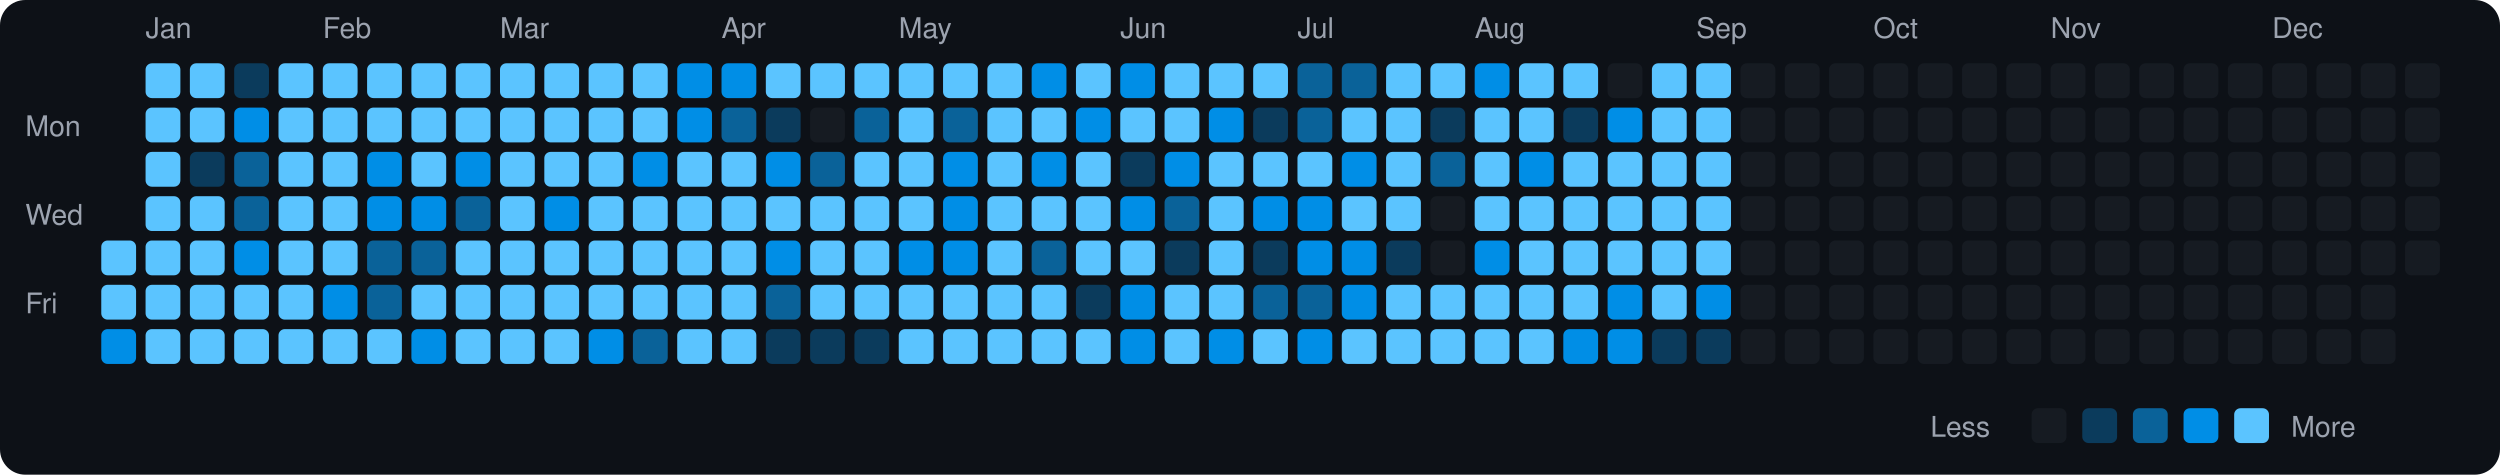
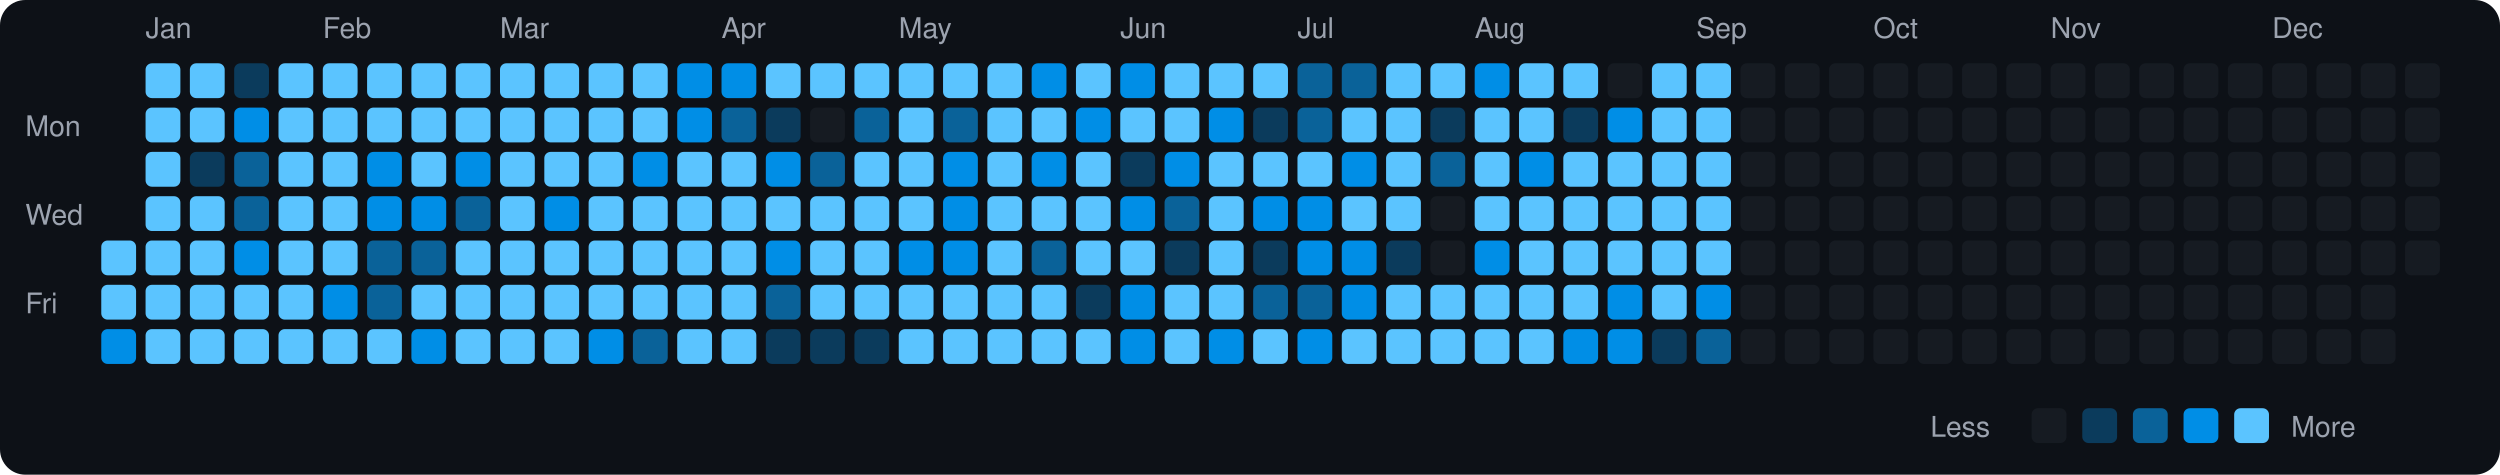
<svg xmlns="http://www.w3.org/2000/svg" viewBox="0 0 790 150" width="790" height="150">
  <rect width="790" height="150" fill="#0d1117" rx="8" ry="8" />
  <text x="8" y="43" fill="#9ca3af" font-size="9" font-family="-apple-system, BlinkMacSystemFont, 'Segoe UI', Helvetica, Arial, sans-serif">Mon</text>
  <text x="8" y="71" fill="#9ca3af" font-size="9" font-family="-apple-system, BlinkMacSystemFont, 'Segoe UI', Helvetica, Arial, sans-serif">Wed</text>
  <text x="8" y="99" fill="#9ca3af" font-size="9" font-family="-apple-system, BlinkMacSystemFont, 'Segoe UI', Helvetica, Arial, sans-serif">Fri</text>
  <rect x="32" y="76" width="11" height="11" rx="2" ry="2" fill="#5bc4ff">
    </rect>
  <rect x="32" y="90" width="11" height="11" rx="2" ry="2" fill="#5bc4ff">
    </rect>
  <rect x="32" y="104" width="11" height="11" rx="2" ry="2" fill="#008ee6">
    </rect>
  <text x="46" y="12" fill="#9ca3af" font-size="9" font-family="-apple-system, BlinkMacSystemFont, 'Segoe UI', Helvetica, Arial, sans-serif">Jan</text>
  <rect x="46" y="20" width="11" height="11" rx="2" ry="2" fill="#5bc4ff">
    </rect>
  <rect x="46" y="34" width="11" height="11" rx="2" ry="2" fill="#5bc4ff">
    </rect>
  <rect x="46" y="48" width="11" height="11" rx="2" ry="2" fill="#5bc4ff">
    </rect>
  <rect x="46" y="62" width="11" height="11" rx="2" ry="2" fill="#5bc4ff">
    </rect>
  <rect x="46" y="76" width="11" height="11" rx="2" ry="2" fill="#5bc4ff">
    </rect>
  <rect x="46" y="90" width="11" height="11" rx="2" ry="2" fill="#5bc4ff">
    </rect>
  <rect x="46" y="104" width="11" height="11" rx="2" ry="2" fill="#5bc4ff">
    </rect>
  <rect x="60" y="20" width="11" height="11" rx="2" ry="2" fill="#5bc4ff">
    </rect>
  <rect x="60" y="34" width="11" height="11" rx="2" ry="2" fill="#5bc4ff">
    </rect>
  <rect x="60" y="48" width="11" height="11" rx="2" ry="2" fill="#0b3b5c">
    </rect>
  <rect x="60" y="62" width="11" height="11" rx="2" ry="2" fill="#5bc4ff">
    </rect>
  <rect x="60" y="76" width="11" height="11" rx="2" ry="2" fill="#5bc4ff">
    </rect>
  <rect x="60" y="90" width="11" height="11" rx="2" ry="2" fill="#5bc4ff">
    </rect>
  <rect x="60" y="104" width="11" height="11" rx="2" ry="2" fill="#5bc4ff">
    </rect>
  <rect x="74" y="20" width="11" height="11" rx="2" ry="2" fill="#0b3b5c">
    </rect>
  <rect x="74" y="34" width="11" height="11" rx="2" ry="2" fill="#008ee6">
    </rect>
  <rect x="74" y="48" width="11" height="11" rx="2" ry="2" fill="#0a6299">
    </rect>
  <rect x="74" y="62" width="11" height="11" rx="2" ry="2" fill="#0a6299">
    </rect>
  <rect x="74" y="76" width="11" height="11" rx="2" ry="2" fill="#008ee6">
    </rect>
  <rect x="74" y="90" width="11" height="11" rx="2" ry="2" fill="#5bc4ff">
    </rect>
  <rect x="74" y="104" width="11" height="11" rx="2" ry="2" fill="#5bc4ff">
    </rect>
  <rect x="88" y="20" width="11" height="11" rx="2" ry="2" fill="#5bc4ff">
    </rect>
  <rect x="88" y="34" width="11" height="11" rx="2" ry="2" fill="#5bc4ff">
    </rect>
  <rect x="88" y="48" width="11" height="11" rx="2" ry="2" fill="#5bc4ff">
    </rect>
  <rect x="88" y="62" width="11" height="11" rx="2" ry="2" fill="#5bc4ff">
    </rect>
  <rect x="88" y="76" width="11" height="11" rx="2" ry="2" fill="#5bc4ff">
    </rect>
  <rect x="88" y="90" width="11" height="11" rx="2" ry="2" fill="#5bc4ff">
    </rect>
  <rect x="88" y="104" width="11" height="11" rx="2" ry="2" fill="#5bc4ff">
    </rect>
  <text x="102" y="12" fill="#9ca3af" font-size="9" font-family="-apple-system, BlinkMacSystemFont, 'Segoe UI', Helvetica, Arial, sans-serif">Feb</text>
  <rect x="102" y="20" width="11" height="11" rx="2" ry="2" fill="#5bc4ff">
    </rect>
  <rect x="102" y="34" width="11" height="11" rx="2" ry="2" fill="#5bc4ff">
    </rect>
  <rect x="102" y="48" width="11" height="11" rx="2" ry="2" fill="#5bc4ff">
    </rect>
  <rect x="102" y="62" width="11" height="11" rx="2" ry="2" fill="#5bc4ff">
    </rect>
  <rect x="102" y="76" width="11" height="11" rx="2" ry="2" fill="#5bc4ff">
    </rect>
  <rect x="102" y="90" width="11" height="11" rx="2" ry="2" fill="#008ee6">
    </rect>
  <rect x="102" y="104" width="11" height="11" rx="2" ry="2" fill="#5bc4ff">
    </rect>
  <rect x="116" y="20" width="11" height="11" rx="2" ry="2" fill="#5bc4ff">
    </rect>
  <rect x="116" y="34" width="11" height="11" rx="2" ry="2" fill="#5bc4ff">
    </rect>
  <rect x="116" y="48" width="11" height="11" rx="2" ry="2" fill="#008ee6">
    </rect>
  <rect x="116" y="62" width="11" height="11" rx="2" ry="2" fill="#008ee6">
    </rect>
  <rect x="116" y="76" width="11" height="11" rx="2" ry="2" fill="#0a6299">
    </rect>
  <rect x="116" y="90" width="11" height="11" rx="2" ry="2" fill="#0a6299">
    </rect>
  <rect x="116" y="104" width="11" height="11" rx="2" ry="2" fill="#5bc4ff">
    </rect>
  <rect x="130" y="20" width="11" height="11" rx="2" ry="2" fill="#5bc4ff">
    </rect>
  <rect x="130" y="34" width="11" height="11" rx="2" ry="2" fill="#5bc4ff">
    </rect>
  <rect x="130" y="48" width="11" height="11" rx="2" ry="2" fill="#5bc4ff">
    </rect>
  <rect x="130" y="62" width="11" height="11" rx="2" ry="2" fill="#008ee6">
    </rect>
  <rect x="130" y="76" width="11" height="11" rx="2" ry="2" fill="#0a6299">
    </rect>
  <rect x="130" y="90" width="11" height="11" rx="2" ry="2" fill="#5bc4ff">
    </rect>
  <rect x="130" y="104" width="11" height="11" rx="2" ry="2" fill="#008ee6">
    </rect>
  <rect x="144" y="20" width="11" height="11" rx="2" ry="2" fill="#5bc4ff">
    </rect>
  <rect x="144" y="34" width="11" height="11" rx="2" ry="2" fill="#5bc4ff">
    </rect>
  <rect x="144" y="48" width="11" height="11" rx="2" ry="2" fill="#008ee6">
    </rect>
  <rect x="144" y="62" width="11" height="11" rx="2" ry="2" fill="#0a6299">
    </rect>
  <rect x="144" y="76" width="11" height="11" rx="2" ry="2" fill="#5bc4ff">
    </rect>
  <rect x="144" y="90" width="11" height="11" rx="2" ry="2" fill="#5bc4ff">
    </rect>
  <rect x="144" y="104" width="11" height="11" rx="2" ry="2" fill="#5bc4ff">
    </rect>
  <text x="158" y="12" fill="#9ca3af" font-size="9" font-family="-apple-system, BlinkMacSystemFont, 'Segoe UI', Helvetica, Arial, sans-serif">Mar</text>
  <rect x="158" y="20" width="11" height="11" rx="2" ry="2" fill="#5bc4ff">
    </rect>
  <rect x="158" y="34" width="11" height="11" rx="2" ry="2" fill="#5bc4ff">
    </rect>
  <rect x="158" y="48" width="11" height="11" rx="2" ry="2" fill="#5bc4ff">
    </rect>
  <rect x="158" y="62" width="11" height="11" rx="2" ry="2" fill="#5bc4ff">
    </rect>
  <rect x="158" y="76" width="11" height="11" rx="2" ry="2" fill="#5bc4ff">
    </rect>
  <rect x="158" y="90" width="11" height="11" rx="2" ry="2" fill="#5bc4ff">
    </rect>
  <rect x="158" y="104" width="11" height="11" rx="2" ry="2" fill="#5bc4ff">
    </rect>
  <rect x="172" y="20" width="11" height="11" rx="2" ry="2" fill="#5bc4ff">
    </rect>
  <rect x="172" y="34" width="11" height="11" rx="2" ry="2" fill="#5bc4ff">
    </rect>
  <rect x="172" y="48" width="11" height="11" rx="2" ry="2" fill="#5bc4ff">
    </rect>
  <rect x="172" y="62" width="11" height="11" rx="2" ry="2" fill="#008ee6">
    </rect>
  <rect x="172" y="76" width="11" height="11" rx="2" ry="2" fill="#5bc4ff">
    </rect>
  <rect x="172" y="90" width="11" height="11" rx="2" ry="2" fill="#5bc4ff">
    </rect>
  <rect x="172" y="104" width="11" height="11" rx="2" ry="2" fill="#5bc4ff">
    </rect>
  <rect x="186" y="20" width="11" height="11" rx="2" ry="2" fill="#5bc4ff">
    </rect>
  <rect x="186" y="34" width="11" height="11" rx="2" ry="2" fill="#5bc4ff">
    </rect>
  <rect x="186" y="48" width="11" height="11" rx="2" ry="2" fill="#5bc4ff">
    </rect>
  <rect x="186" y="62" width="11" height="11" rx="2" ry="2" fill="#5bc4ff">
    </rect>
  <rect x="186" y="76" width="11" height="11" rx="2" ry="2" fill="#5bc4ff">
    </rect>
  <rect x="186" y="90" width="11" height="11" rx="2" ry="2" fill="#5bc4ff">
    </rect>
  <rect x="186" y="104" width="11" height="11" rx="2" ry="2" fill="#008ee6">
    </rect>
  <rect x="200" y="20" width="11" height="11" rx="2" ry="2" fill="#5bc4ff">
    </rect>
  <rect x="200" y="34" width="11" height="11" rx="2" ry="2" fill="#5bc4ff">
    </rect>
  <rect x="200" y="48" width="11" height="11" rx="2" ry="2" fill="#008ee6">
    </rect>
  <rect x="200" y="62" width="11" height="11" rx="2" ry="2" fill="#5bc4ff">
    </rect>
  <rect x="200" y="76" width="11" height="11" rx="2" ry="2" fill="#5bc4ff">
    </rect>
  <rect x="200" y="90" width="11" height="11" rx="2" ry="2" fill="#5bc4ff">
    </rect>
  <rect x="200" y="104" width="11" height="11" rx="2" ry="2" fill="#0a6299">
    </rect>
  <rect x="214" y="20" width="11" height="11" rx="2" ry="2" fill="#008ee6">
    </rect>
  <rect x="214" y="34" width="11" height="11" rx="2" ry="2" fill="#008ee6">
    </rect>
  <rect x="214" y="48" width="11" height="11" rx="2" ry="2" fill="#5bc4ff">
    </rect>
  <rect x="214" y="62" width="11" height="11" rx="2" ry="2" fill="#5bc4ff">
    </rect>
  <rect x="214" y="76" width="11" height="11" rx="2" ry="2" fill="#5bc4ff">
    </rect>
  <rect x="214" y="90" width="11" height="11" rx="2" ry="2" fill="#5bc4ff">
    </rect>
  <rect x="214" y="104" width="11" height="11" rx="2" ry="2" fill="#5bc4ff">
    </rect>
  <text x="228" y="12" fill="#9ca3af" font-size="9" font-family="-apple-system, BlinkMacSystemFont, 'Segoe UI', Helvetica, Arial, sans-serif">Apr</text>
  <rect x="228" y="20" width="11" height="11" rx="2" ry="2" fill="#008ee6">
    </rect>
  <rect x="228" y="34" width="11" height="11" rx="2" ry="2" fill="#0a6299">
    </rect>
  <rect x="228" y="48" width="11" height="11" rx="2" ry="2" fill="#5bc4ff">
    </rect>
  <rect x="228" y="62" width="11" height="11" rx="2" ry="2" fill="#5bc4ff">
    </rect>
  <rect x="228" y="76" width="11" height="11" rx="2" ry="2" fill="#5bc4ff">
    </rect>
  <rect x="228" y="90" width="11" height="11" rx="2" ry="2" fill="#5bc4ff">
    </rect>
  <rect x="228" y="104" width="11" height="11" rx="2" ry="2" fill="#5bc4ff">
    </rect>
  <rect x="242" y="20" width="11" height="11" rx="2" ry="2" fill="#5bc4ff">
    </rect>
  <rect x="242" y="34" width="11" height="11" rx="2" ry="2" fill="#0b3b5c">
    </rect>
  <rect x="242" y="48" width="11" height="11" rx="2" ry="2" fill="#008ee6">
    </rect>
  <rect x="242" y="62" width="11" height="11" rx="2" ry="2" fill="#5bc4ff">
    </rect>
  <rect x="242" y="76" width="11" height="11" rx="2" ry="2" fill="#008ee6">
    </rect>
  <rect x="242" y="90" width="11" height="11" rx="2" ry="2" fill="#0a6299">
    </rect>
  <rect x="242" y="104" width="11" height="11" rx="2" ry="2" fill="#0b3b5c">
    </rect>
  <rect x="256" y="20" width="11" height="11" rx="2" ry="2" fill="#5bc4ff">
    </rect>
  <rect x="256" y="34" width="11" height="11" rx="2" ry="2" fill="#161b22">
    </rect>
  <rect x="256" y="48" width="11" height="11" rx="2" ry="2" fill="#0a6299">
    </rect>
  <rect x="256" y="62" width="11" height="11" rx="2" ry="2" fill="#5bc4ff">
    </rect>
  <rect x="256" y="76" width="11" height="11" rx="2" ry="2" fill="#5bc4ff">
    </rect>
  <rect x="256" y="90" width="11" height="11" rx="2" ry="2" fill="#5bc4ff">
    </rect>
  <rect x="256" y="104" width="11" height="11" rx="2" ry="2" fill="#0b3b5c">
    </rect>
  <rect x="270" y="20" width="11" height="11" rx="2" ry="2" fill="#5bc4ff">
    </rect>
  <rect x="270" y="34" width="11" height="11" rx="2" ry="2" fill="#0a6299">
    </rect>
  <rect x="270" y="48" width="11" height="11" rx="2" ry="2" fill="#5bc4ff">
    </rect>
  <rect x="270" y="62" width="11" height="11" rx="2" ry="2" fill="#5bc4ff">
    </rect>
  <rect x="270" y="76" width="11" height="11" rx="2" ry="2" fill="#5bc4ff">
    </rect>
  <rect x="270" y="90" width="11" height="11" rx="2" ry="2" fill="#5bc4ff">
    </rect>
  <rect x="270" y="104" width="11" height="11" rx="2" ry="2" fill="#0b3b5c">
    </rect>
  <text x="284" y="12" fill="#9ca3af" font-size="9" font-family="-apple-system, BlinkMacSystemFont, 'Segoe UI', Helvetica, Arial, sans-serif">May</text>
  <rect x="284" y="20" width="11" height="11" rx="2" ry="2" fill="#5bc4ff">
    </rect>
  <rect x="284" y="34" width="11" height="11" rx="2" ry="2" fill="#5bc4ff">
    </rect>
  <rect x="284" y="48" width="11" height="11" rx="2" ry="2" fill="#5bc4ff">
    </rect>
  <rect x="284" y="62" width="11" height="11" rx="2" ry="2" fill="#5bc4ff">
    </rect>
  <rect x="284" y="76" width="11" height="11" rx="2" ry="2" fill="#008ee6">
    </rect>
  <rect x="284" y="90" width="11" height="11" rx="2" ry="2" fill="#5bc4ff">
    </rect>
  <rect x="284" y="104" width="11" height="11" rx="2" ry="2" fill="#5bc4ff">
    </rect>
  <rect x="298" y="20" width="11" height="11" rx="2" ry="2" fill="#5bc4ff">
    </rect>
  <rect x="298" y="34" width="11" height="11" rx="2" ry="2" fill="#0a6299">
    </rect>
  <rect x="298" y="48" width="11" height="11" rx="2" ry="2" fill="#008ee6">
    </rect>
  <rect x="298" y="62" width="11" height="11" rx="2" ry="2" fill="#008ee6">
    </rect>
  <rect x="298" y="76" width="11" height="11" rx="2" ry="2" fill="#008ee6">
    </rect>
  <rect x="298" y="90" width="11" height="11" rx="2" ry="2" fill="#5bc4ff">
    </rect>
  <rect x="298" y="104" width="11" height="11" rx="2" ry="2" fill="#5bc4ff">
    </rect>
  <rect x="312" y="20" width="11" height="11" rx="2" ry="2" fill="#5bc4ff">
    </rect>
  <rect x="312" y="34" width="11" height="11" rx="2" ry="2" fill="#5bc4ff">
    </rect>
  <rect x="312" y="48" width="11" height="11" rx="2" ry="2" fill="#5bc4ff">
    </rect>
  <rect x="312" y="62" width="11" height="11" rx="2" ry="2" fill="#5bc4ff">
    </rect>
  <rect x="312" y="76" width="11" height="11" rx="2" ry="2" fill="#5bc4ff">
    </rect>
  <rect x="312" y="90" width="11" height="11" rx="2" ry="2" fill="#5bc4ff">
    </rect>
  <rect x="312" y="104" width="11" height="11" rx="2" ry="2" fill="#5bc4ff">
    </rect>
  <rect x="326" y="20" width="11" height="11" rx="2" ry="2" fill="#008ee6">
    </rect>
  <rect x="326" y="34" width="11" height="11" rx="2" ry="2" fill="#5bc4ff">
    </rect>
  <rect x="326" y="48" width="11" height="11" rx="2" ry="2" fill="#008ee6">
    </rect>
  <rect x="326" y="62" width="11" height="11" rx="2" ry="2" fill="#5bc4ff">
    </rect>
  <rect x="326" y="76" width="11" height="11" rx="2" ry="2" fill="#0a6299">
    </rect>
  <rect x="326" y="90" width="11" height="11" rx="2" ry="2" fill="#5bc4ff">
    </rect>
  <rect x="326" y="104" width="11" height="11" rx="2" ry="2" fill="#5bc4ff">
    </rect>
  <rect x="340" y="20" width="11" height="11" rx="2" ry="2" fill="#5bc4ff">
    </rect>
  <rect x="340" y="34" width="11" height="11" rx="2" ry="2" fill="#008ee6">
    </rect>
  <rect x="340" y="48" width="11" height="11" rx="2" ry="2" fill="#5bc4ff">
    </rect>
  <rect x="340" y="62" width="11" height="11" rx="2" ry="2" fill="#5bc4ff">
    </rect>
  <rect x="340" y="76" width="11" height="11" rx="2" ry="2" fill="#5bc4ff">
    </rect>
  <rect x="340" y="90" width="11" height="11" rx="2" ry="2" fill="#0b3b5c">
    </rect>
  <rect x="340" y="104" width="11" height="11" rx="2" ry="2" fill="#5bc4ff">
    </rect>
  <text x="354" y="12" fill="#9ca3af" font-size="9" font-family="-apple-system, BlinkMacSystemFont, 'Segoe UI', Helvetica, Arial, sans-serif">Jun</text>
  <rect x="354" y="20" width="11" height="11" rx="2" ry="2" fill="#008ee6">
    </rect>
  <rect x="354" y="34" width="11" height="11" rx="2" ry="2" fill="#5bc4ff">
    </rect>
  <rect x="354" y="48" width="11" height="11" rx="2" ry="2" fill="#0b3b5c">
    </rect>
  <rect x="354" y="62" width="11" height="11" rx="2" ry="2" fill="#008ee6">
    </rect>
  <rect x="354" y="76" width="11" height="11" rx="2" ry="2" fill="#5bc4ff">
    </rect>
  <rect x="354" y="90" width="11" height="11" rx="2" ry="2" fill="#008ee6">
    </rect>
  <rect x="354" y="104" width="11" height="11" rx="2" ry="2" fill="#008ee6">
    </rect>
  <rect x="368" y="20" width="11" height="11" rx="2" ry="2" fill="#5bc4ff">
    </rect>
  <rect x="368" y="34" width="11" height="11" rx="2" ry="2" fill="#5bc4ff">
    </rect>
  <rect x="368" y="48" width="11" height="11" rx="2" ry="2" fill="#008ee6">
    </rect>
  <rect x="368" y="62" width="11" height="11" rx="2" ry="2" fill="#0a6299">
    </rect>
  <rect x="368" y="76" width="11" height="11" rx="2" ry="2" fill="#0b3b5c">
    </rect>
  <rect x="368" y="90" width="11" height="11" rx="2" ry="2" fill="#5bc4ff">
    </rect>
  <rect x="368" y="104" width="11" height="11" rx="2" ry="2" fill="#5bc4ff">
    </rect>
  <rect x="382" y="20" width="11" height="11" rx="2" ry="2" fill="#5bc4ff">
    </rect>
  <rect x="382" y="34" width="11" height="11" rx="2" ry="2" fill="#008ee6">
    </rect>
  <rect x="382" y="48" width="11" height="11" rx="2" ry="2" fill="#5bc4ff">
    </rect>
  <rect x="382" y="62" width="11" height="11" rx="2" ry="2" fill="#5bc4ff">
    </rect>
  <rect x="382" y="76" width="11" height="11" rx="2" ry="2" fill="#5bc4ff">
    </rect>
  <rect x="382" y="90" width="11" height="11" rx="2" ry="2" fill="#5bc4ff">
    </rect>
  <rect x="382" y="104" width="11" height="11" rx="2" ry="2" fill="#008ee6">
    </rect>
  <rect x="396" y="20" width="11" height="11" rx="2" ry="2" fill="#5bc4ff">
    </rect>
  <rect x="396" y="34" width="11" height="11" rx="2" ry="2" fill="#0b3b5c">
    </rect>
  <rect x="396" y="48" width="11" height="11" rx="2" ry="2" fill="#5bc4ff">
    </rect>
  <rect x="396" y="62" width="11" height="11" rx="2" ry="2" fill="#008ee6">
    </rect>
  <rect x="396" y="76" width="11" height="11" rx="2" ry="2" fill="#0b3b5c">
    </rect>
  <rect x="396" y="90" width="11" height="11" rx="2" ry="2" fill="#0a6299">
    </rect>
  <rect x="396" y="104" width="11" height="11" rx="2" ry="2" fill="#5bc4ff">
    </rect>
  <text x="410" y="12" fill="#9ca3af" font-size="9" font-family="-apple-system, BlinkMacSystemFont, 'Segoe UI', Helvetica, Arial, sans-serif">Jul</text>
  <rect x="410" y="20" width="11" height="11" rx="2" ry="2" fill="#0a6299">
    </rect>
  <rect x="410" y="34" width="11" height="11" rx="2" ry="2" fill="#0a6299">
    </rect>
  <rect x="410" y="48" width="11" height="11" rx="2" ry="2" fill="#5bc4ff">
    </rect>
  <rect x="410" y="62" width="11" height="11" rx="2" ry="2" fill="#008ee6">
    </rect>
  <rect x="410" y="76" width="11" height="11" rx="2" ry="2" fill="#008ee6">
    </rect>
  <rect x="410" y="90" width="11" height="11" rx="2" ry="2" fill="#0a6299">
    </rect>
  <rect x="410" y="104" width="11" height="11" rx="2" ry="2" fill="#008ee6">
    </rect>
  <rect x="424" y="20" width="11" height="11" rx="2" ry="2" fill="#0a6299">
    </rect>
  <rect x="424" y="34" width="11" height="11" rx="2" ry="2" fill="#5bc4ff">
    </rect>
  <rect x="424" y="48" width="11" height="11" rx="2" ry="2" fill="#008ee6">
    </rect>
  <rect x="424" y="62" width="11" height="11" rx="2" ry="2" fill="#5bc4ff">
    </rect>
  <rect x="424" y="76" width="11" height="11" rx="2" ry="2" fill="#008ee6">
    </rect>
  <rect x="424" y="90" width="11" height="11" rx="2" ry="2" fill="#008ee6">
    </rect>
  <rect x="424" y="104" width="11" height="11" rx="2" ry="2" fill="#5bc4ff">
    </rect>
  <rect x="438" y="20" width="11" height="11" rx="2" ry="2" fill="#5bc4ff">
    </rect>
  <rect x="438" y="34" width="11" height="11" rx="2" ry="2" fill="#5bc4ff">
    </rect>
  <rect x="438" y="48" width="11" height="11" rx="2" ry="2" fill="#5bc4ff">
    </rect>
  <rect x="438" y="62" width="11" height="11" rx="2" ry="2" fill="#5bc4ff">
    </rect>
  <rect x="438" y="76" width="11" height="11" rx="2" ry="2" fill="#0b3b5c">
    </rect>
  <rect x="438" y="90" width="11" height="11" rx="2" ry="2" fill="#5bc4ff">
    </rect>
  <rect x="438" y="104" width="11" height="11" rx="2" ry="2" fill="#5bc4ff">
    </rect>
  <rect x="452" y="20" width="11" height="11" rx="2" ry="2" fill="#5bc4ff">
    </rect>
  <rect x="452" y="34" width="11" height="11" rx="2" ry="2" fill="#0b3b5c">
    </rect>
  <rect x="452" y="48" width="11" height="11" rx="2" ry="2" fill="#0a6299">
    </rect>
  <rect x="452" y="62" width="11" height="11" rx="2" ry="2" fill="#161b22">
    </rect>
  <rect x="452" y="76" width="11" height="11" rx="2" ry="2" fill="#161b22">
    </rect>
  <rect x="452" y="90" width="11" height="11" rx="2" ry="2" fill="#5bc4ff">
    </rect>
  <rect x="452" y="104" width="11" height="11" rx="2" ry="2" fill="#5bc4ff">
    </rect>
  <text x="466" y="12" fill="#9ca3af" font-size="9" font-family="-apple-system, BlinkMacSystemFont, 'Segoe UI', Helvetica, Arial, sans-serif">Aug</text>
  <rect x="466" y="20" width="11" height="11" rx="2" ry="2" fill="#008ee6">
    </rect>
  <rect x="466" y="34" width="11" height="11" rx="2" ry="2" fill="#5bc4ff">
    </rect>
  <rect x="466" y="48" width="11" height="11" rx="2" ry="2" fill="#5bc4ff">
    </rect>
  <rect x="466" y="62" width="11" height="11" rx="2" ry="2" fill="#5bc4ff">
    </rect>
  <rect x="466" y="76" width="11" height="11" rx="2" ry="2" fill="#008ee6">
    </rect>
  <rect x="466" y="90" width="11" height="11" rx="2" ry="2" fill="#5bc4ff">
    </rect>
  <rect x="466" y="104" width="11" height="11" rx="2" ry="2" fill="#5bc4ff">
    </rect>
  <rect x="480" y="20" width="11" height="11" rx="2" ry="2" fill="#5bc4ff">
    </rect>
  <rect x="480" y="34" width="11" height="11" rx="2" ry="2" fill="#5bc4ff">
    </rect>
  <rect x="480" y="48" width="11" height="11" rx="2" ry="2" fill="#008ee6">
    </rect>
  <rect x="480" y="62" width="11" height="11" rx="2" ry="2" fill="#5bc4ff">
    </rect>
  <rect x="480" y="76" width="11" height="11" rx="2" ry="2" fill="#5bc4ff">
    </rect>
  <rect x="480" y="90" width="11" height="11" rx="2" ry="2" fill="#5bc4ff">
    </rect>
  <rect x="480" y="104" width="11" height="11" rx="2" ry="2" fill="#5bc4ff">
    </rect>
  <rect x="494" y="20" width="11" height="11" rx="2" ry="2" fill="#5bc4ff">
    </rect>
  <rect x="494" y="34" width="11" height="11" rx="2" ry="2" fill="#0b3b5c">
    </rect>
  <rect x="494" y="48" width="11" height="11" rx="2" ry="2" fill="#5bc4ff">
    </rect>
  <rect x="494" y="62" width="11" height="11" rx="2" ry="2" fill="#5bc4ff">
    </rect>
  <rect x="494" y="76" width="11" height="11" rx="2" ry="2" fill="#5bc4ff">
    </rect>
  <rect x="494" y="90" width="11" height="11" rx="2" ry="2" fill="#5bc4ff">
    </rect>
  <rect x="494" y="104" width="11" height="11" rx="2" ry="2" fill="#008ee6">
    </rect>
  <rect x="508" y="20" width="11" height="11" rx="2" ry="2" fill="#161b22">
    </rect>
  <rect x="508" y="34" width="11" height="11" rx="2" ry="2" fill="#008ee6">
    </rect>
  <rect x="508" y="48" width="11" height="11" rx="2" ry="2" fill="#5bc4ff">
    </rect>
  <rect x="508" y="62" width="11" height="11" rx="2" ry="2" fill="#5bc4ff">
    </rect>
  <rect x="508" y="76" width="11" height="11" rx="2" ry="2" fill="#5bc4ff">
    </rect>
  <rect x="508" y="90" width="11" height="11" rx="2" ry="2" fill="#008ee6">
    </rect>
  <rect x="508" y="104" width="11" height="11" rx="2" ry="2" fill="#008ee6">
    </rect>
  <rect x="522" y="20" width="11" height="11" rx="2" ry="2" fill="#5bc4ff">
    </rect>
  <rect x="522" y="34" width="11" height="11" rx="2" ry="2" fill="#5bc4ff">
    </rect>
  <rect x="522" y="48" width="11" height="11" rx="2" ry="2" fill="#5bc4ff">
    </rect>
  <rect x="522" y="62" width="11" height="11" rx="2" ry="2" fill="#5bc4ff">
    </rect>
  <rect x="522" y="76" width="11" height="11" rx="2" ry="2" fill="#5bc4ff">
    </rect>
  <rect x="522" y="90" width="11" height="11" rx="2" ry="2" fill="#5bc4ff">
    </rect>
  <rect x="522" y="104" width="11" height="11" rx="2" ry="2" fill="#0b3b5c">
    </rect>
  <text x="536" y="12" fill="#9ca3af" font-size="9" font-family="-apple-system, BlinkMacSystemFont, 'Segoe UI', Helvetica, Arial, sans-serif">Sep</text>
  <rect x="536" y="20" width="11" height="11" rx="2" ry="2" fill="#5bc4ff">
    </rect>
  <rect x="536" y="34" width="11" height="11" rx="2" ry="2" fill="#5bc4ff">
    </rect>
  <rect x="536" y="48" width="11" height="11" rx="2" ry="2" fill="#5bc4ff">
    </rect>
  <rect x="536" y="62" width="11" height="11" rx="2" ry="2" fill="#5bc4ff">
    </rect>
  <rect x="536" y="76" width="11" height="11" rx="2" ry="2" fill="#5bc4ff">
    </rect>
  <rect x="536" y="90" width="11" height="11" rx="2" ry="2" fill="#008ee6">
    </rect>
-   <rect x="536" y="104" width="11" height="11" rx="2" ry="2" fill="#0b3b5c">
+   <rect x="536" y="104" width="11" height="11" rx="2" ry="2" fill="#0a6299">
    </rect>
  <rect x="550" y="20" width="11" height="11" rx="2" ry="2" fill="#161b22">
    </rect>
  <rect x="550" y="34" width="11" height="11" rx="2" ry="2" fill="#161b22">
    </rect>
  <rect x="550" y="48" width="11" height="11" rx="2" ry="2" fill="#161b22">
    </rect>
  <rect x="550" y="62" width="11" height="11" rx="2" ry="2" fill="#161b22">
    </rect>
  <rect x="550" y="76" width="11" height="11" rx="2" ry="2" fill="#161b22">
    </rect>
  <rect x="550" y="90" width="11" height="11" rx="2" ry="2" fill="#161b22">
    </rect>
  <rect x="550" y="104" width="11" height="11" rx="2" ry="2" fill="#161b22">
    </rect>
  <rect x="564" y="20" width="11" height="11" rx="2" ry="2" fill="#161b22">
    </rect>
  <rect x="564" y="34" width="11" height="11" rx="2" ry="2" fill="#161b22">
    </rect>
  <rect x="564" y="48" width="11" height="11" rx="2" ry="2" fill="#161b22">
    </rect>
  <rect x="564" y="62" width="11" height="11" rx="2" ry="2" fill="#161b22">
    </rect>
  <rect x="564" y="76" width="11" height="11" rx="2" ry="2" fill="#161b22">
    </rect>
  <rect x="564" y="90" width="11" height="11" rx="2" ry="2" fill="#161b22">
    </rect>
  <rect x="564" y="104" width="11" height="11" rx="2" ry="2" fill="#161b22">
    </rect>
  <rect x="578" y="20" width="11" height="11" rx="2" ry="2" fill="#161b22">
    </rect>
  <rect x="578" y="34" width="11" height="11" rx="2" ry="2" fill="#161b22">
    </rect>
  <rect x="578" y="48" width="11" height="11" rx="2" ry="2" fill="#161b22">
    </rect>
  <rect x="578" y="62" width="11" height="11" rx="2" ry="2" fill="#161b22">
    </rect>
  <rect x="578" y="76" width="11" height="11" rx="2" ry="2" fill="#161b22">
    </rect>
  <rect x="578" y="90" width="11" height="11" rx="2" ry="2" fill="#161b22">
    </rect>
  <rect x="578" y="104" width="11" height="11" rx="2" ry="2" fill="#161b22">
    </rect>
  <text x="592" y="12" fill="#9ca3af" font-size="9" font-family="-apple-system, BlinkMacSystemFont, 'Segoe UI', Helvetica, Arial, sans-serif">Oct</text>
  <rect x="592" y="20" width="11" height="11" rx="2" ry="2" fill="#161b22">
    </rect>
  <rect x="592" y="34" width="11" height="11" rx="2" ry="2" fill="#161b22">
    </rect>
  <rect x="592" y="48" width="11" height="11" rx="2" ry="2" fill="#161b22">
    </rect>
  <rect x="592" y="62" width="11" height="11" rx="2" ry="2" fill="#161b22">
    </rect>
  <rect x="592" y="76" width="11" height="11" rx="2" ry="2" fill="#161b22">
    </rect>
  <rect x="592" y="90" width="11" height="11" rx="2" ry="2" fill="#161b22">
    </rect>
  <rect x="592" y="104" width="11" height="11" rx="2" ry="2" fill="#161b22">
    </rect>
  <rect x="606" y="20" width="11" height="11" rx="2" ry="2" fill="#161b22">
    </rect>
  <rect x="606" y="34" width="11" height="11" rx="2" ry="2" fill="#161b22">
    </rect>
  <rect x="606" y="48" width="11" height="11" rx="2" ry="2" fill="#161b22">
    </rect>
  <rect x="606" y="62" width="11" height="11" rx="2" ry="2" fill="#161b22">
    </rect>
  <rect x="606" y="76" width="11" height="11" rx="2" ry="2" fill="#161b22">
    </rect>
  <rect x="606" y="90" width="11" height="11" rx="2" ry="2" fill="#161b22">
    </rect>
  <rect x="606" y="104" width="11" height="11" rx="2" ry="2" fill="#161b22">
    </rect>
  <rect x="620" y="20" width="11" height="11" rx="2" ry="2" fill="#161b22">
    </rect>
  <rect x="620" y="34" width="11" height="11" rx="2" ry="2" fill="#161b22">
    </rect>
  <rect x="620" y="48" width="11" height="11" rx="2" ry="2" fill="#161b22">
    </rect>
  <rect x="620" y="62" width="11" height="11" rx="2" ry="2" fill="#161b22">
    </rect>
  <rect x="620" y="76" width="11" height="11" rx="2" ry="2" fill="#161b22">
    </rect>
  <rect x="620" y="90" width="11" height="11" rx="2" ry="2" fill="#161b22">
    </rect>
  <rect x="620" y="104" width="11" height="11" rx="2" ry="2" fill="#161b22">
    </rect>
  <rect x="634" y="20" width="11" height="11" rx="2" ry="2" fill="#161b22">
    </rect>
  <rect x="634" y="34" width="11" height="11" rx="2" ry="2" fill="#161b22">
    </rect>
  <rect x="634" y="48" width="11" height="11" rx="2" ry="2" fill="#161b22">
    </rect>
  <rect x="634" y="62" width="11" height="11" rx="2" ry="2" fill="#161b22">
    </rect>
  <rect x="634" y="76" width="11" height="11" rx="2" ry="2" fill="#161b22">
    </rect>
  <rect x="634" y="90" width="11" height="11" rx="2" ry="2" fill="#161b22">
    </rect>
  <rect x="634" y="104" width="11" height="11" rx="2" ry="2" fill="#161b22">
    </rect>
  <text x="648" y="12" fill="#9ca3af" font-size="9" font-family="-apple-system, BlinkMacSystemFont, 'Segoe UI', Helvetica, Arial, sans-serif">Nov</text>
  <rect x="648" y="20" width="11" height="11" rx="2" ry="2" fill="#161b22">
    </rect>
  <rect x="648" y="34" width="11" height="11" rx="2" ry="2" fill="#161b22">
    </rect>
  <rect x="648" y="48" width="11" height="11" rx="2" ry="2" fill="#161b22">
    </rect>
  <rect x="648" y="62" width="11" height="11" rx="2" ry="2" fill="#161b22">
    </rect>
  <rect x="648" y="76" width="11" height="11" rx="2" ry="2" fill="#161b22">
    </rect>
  <rect x="648" y="90" width="11" height="11" rx="2" ry="2" fill="#161b22">
    </rect>
  <rect x="648" y="104" width="11" height="11" rx="2" ry="2" fill="#161b22">
    </rect>
  <rect x="662" y="20" width="11" height="11" rx="2" ry="2" fill="#161b22">
    </rect>
  <rect x="662" y="34" width="11" height="11" rx="2" ry="2" fill="#161b22">
    </rect>
  <rect x="662" y="48" width="11" height="11" rx="2" ry="2" fill="#161b22">
    </rect>
  <rect x="662" y="62" width="11" height="11" rx="2" ry="2" fill="#161b22">
    </rect>
  <rect x="662" y="76" width="11" height="11" rx="2" ry="2" fill="#161b22">
    </rect>
  <rect x="662" y="90" width="11" height="11" rx="2" ry="2" fill="#161b22">
    </rect>
  <rect x="662" y="104" width="11" height="11" rx="2" ry="2" fill="#161b22">
    </rect>
  <rect x="676" y="20" width="11" height="11" rx="2" ry="2" fill="#161b22">
    </rect>
  <rect x="676" y="34" width="11" height="11" rx="2" ry="2" fill="#161b22">
    </rect>
  <rect x="676" y="48" width="11" height="11" rx="2" ry="2" fill="#161b22">
    </rect>
  <rect x="676" y="62" width="11" height="11" rx="2" ry="2" fill="#161b22">
    </rect>
  <rect x="676" y="76" width="11" height="11" rx="2" ry="2" fill="#161b22">
    </rect>
  <rect x="676" y="90" width="11" height="11" rx="2" ry="2" fill="#161b22">
    </rect>
  <rect x="676" y="104" width="11" height="11" rx="2" ry="2" fill="#161b22">
    </rect>
  <rect x="690" y="20" width="11" height="11" rx="2" ry="2" fill="#161b22">
    </rect>
  <rect x="690" y="34" width="11" height="11" rx="2" ry="2" fill="#161b22">
    </rect>
  <rect x="690" y="48" width="11" height="11" rx="2" ry="2" fill="#161b22">
    </rect>
  <rect x="690" y="62" width="11" height="11" rx="2" ry="2" fill="#161b22">
    </rect>
  <rect x="690" y="76" width="11" height="11" rx="2" ry="2" fill="#161b22">
    </rect>
  <rect x="690" y="90" width="11" height="11" rx="2" ry="2" fill="#161b22">
    </rect>
  <rect x="690" y="104" width="11" height="11" rx="2" ry="2" fill="#161b22">
    </rect>
  <rect x="704" y="20" width="11" height="11" rx="2" ry="2" fill="#161b22">
    </rect>
  <rect x="704" y="34" width="11" height="11" rx="2" ry="2" fill="#161b22">
    </rect>
  <rect x="704" y="48" width="11" height="11" rx="2" ry="2" fill="#161b22">
    </rect>
  <rect x="704" y="62" width="11" height="11" rx="2" ry="2" fill="#161b22">
    </rect>
  <rect x="704" y="76" width="11" height="11" rx="2" ry="2" fill="#161b22">
    </rect>
  <rect x="704" y="90" width="11" height="11" rx="2" ry="2" fill="#161b22">
    </rect>
  <rect x="704" y="104" width="11" height="11" rx="2" ry="2" fill="#161b22">
    </rect>
  <text x="718" y="12" fill="#9ca3af" font-size="9" font-family="-apple-system, BlinkMacSystemFont, 'Segoe UI', Helvetica, Arial, sans-serif">Dec</text>
  <rect x="718" y="20" width="11" height="11" rx="2" ry="2" fill="#161b22">
    </rect>
  <rect x="718" y="34" width="11" height="11" rx="2" ry="2" fill="#161b22">
    </rect>
  <rect x="718" y="48" width="11" height="11" rx="2" ry="2" fill="#161b22">
    </rect>
  <rect x="718" y="62" width="11" height="11" rx="2" ry="2" fill="#161b22">
    </rect>
  <rect x="718" y="76" width="11" height="11" rx="2" ry="2" fill="#161b22">
    </rect>
  <rect x="718" y="90" width="11" height="11" rx="2" ry="2" fill="#161b22">
    </rect>
  <rect x="718" y="104" width="11" height="11" rx="2" ry="2" fill="#161b22">
    </rect>
  <rect x="732" y="20" width="11" height="11" rx="2" ry="2" fill="#161b22">
    </rect>
  <rect x="732" y="34" width="11" height="11" rx="2" ry="2" fill="#161b22">
    </rect>
  <rect x="732" y="48" width="11" height="11" rx="2" ry="2" fill="#161b22">
    </rect>
  <rect x="732" y="62" width="11" height="11" rx="2" ry="2" fill="#161b22">
    </rect>
  <rect x="732" y="76" width="11" height="11" rx="2" ry="2" fill="#161b22">
    </rect>
  <rect x="732" y="90" width="11" height="11" rx="2" ry="2" fill="#161b22">
    </rect>
  <rect x="732" y="104" width="11" height="11" rx="2" ry="2" fill="#161b22">
    </rect>
  <rect x="746" y="20" width="11" height="11" rx="2" ry="2" fill="#161b22">
    </rect>
  <rect x="746" y="34" width="11" height="11" rx="2" ry="2" fill="#161b22">
    </rect>
  <rect x="746" y="48" width="11" height="11" rx="2" ry="2" fill="#161b22">
    </rect>
  <rect x="746" y="62" width="11" height="11" rx="2" ry="2" fill="#161b22">
    </rect>
  <rect x="746" y="76" width="11" height="11" rx="2" ry="2" fill="#161b22">
    </rect>
  <rect x="746" y="90" width="11" height="11" rx="2" ry="2" fill="#161b22">
    </rect>
  <rect x="746" y="104" width="11" height="11" rx="2" ry="2" fill="#161b22">
    </rect>
  <rect x="760" y="20" width="11" height="11" rx="2" ry="2" fill="#161b22">
    </rect>
  <rect x="760" y="34" width="11" height="11" rx="2" ry="2" fill="#161b22">
    </rect>
  <rect x="760" y="48" width="11" height="11" rx="2" ry="2" fill="#161b22">
    </rect>
  <rect x="760" y="62" width="11" height="11" rx="2" ry="2" fill="#161b22">
    </rect>
  <rect x="760" y="76" width="11" height="11" rx="2" ry="2" fill="#161b22">
    </rect>
  <text x="610" y="138" fill="#9ca3af" font-size="9" font-family="-apple-system, BlinkMacSystemFont, 'Segoe UI', Helvetica, Arial, sans-serif">Less</text>
  <rect x="642" y="129" width="11" height="11" rx="2" ry="2" fill="#161b22" />
  <rect x="658" y="129" width="11" height="11" rx="2" ry="2" fill="#0b3b5c" />
  <rect x="674" y="129" width="11" height="11" rx="2" ry="2" fill="#0a6299" />
  <rect x="690" y="129" width="11" height="11" rx="2" ry="2" fill="#008ee6" />
  <rect x="706" y="129" width="11" height="11" rx="2" ry="2" fill="#5bc4ff" />
  <text x="724" y="138" fill="#9ca3af" font-size="9" font-family="-apple-system, BlinkMacSystemFont, 'Segoe UI', Helvetica, Arial, sans-serif">More</text>
</svg>
